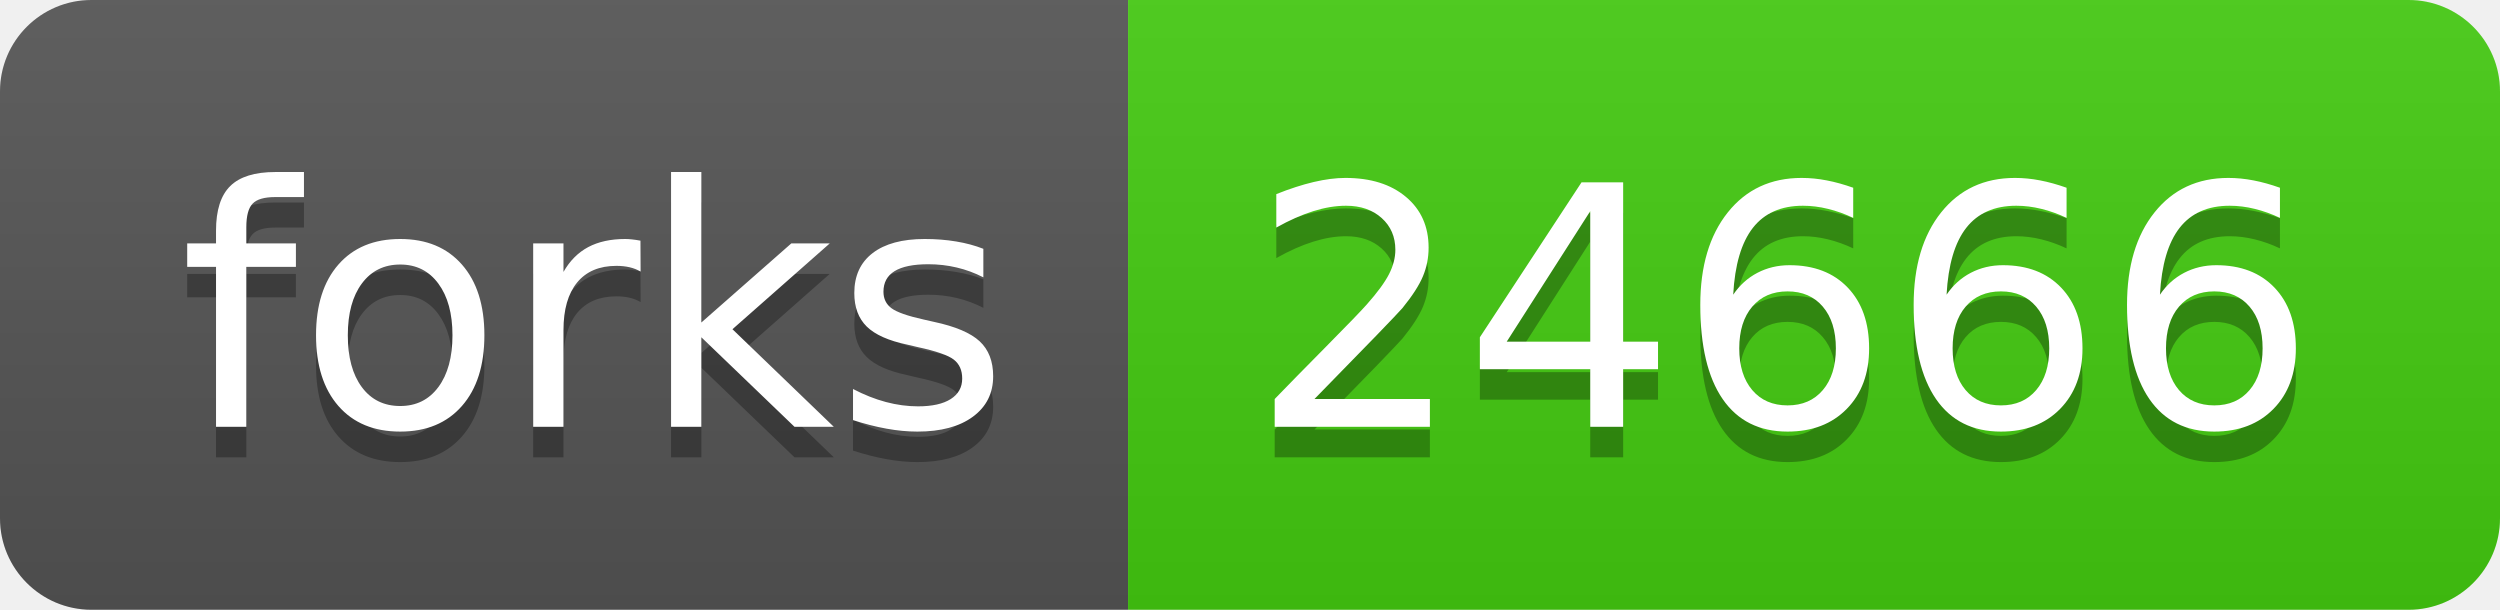
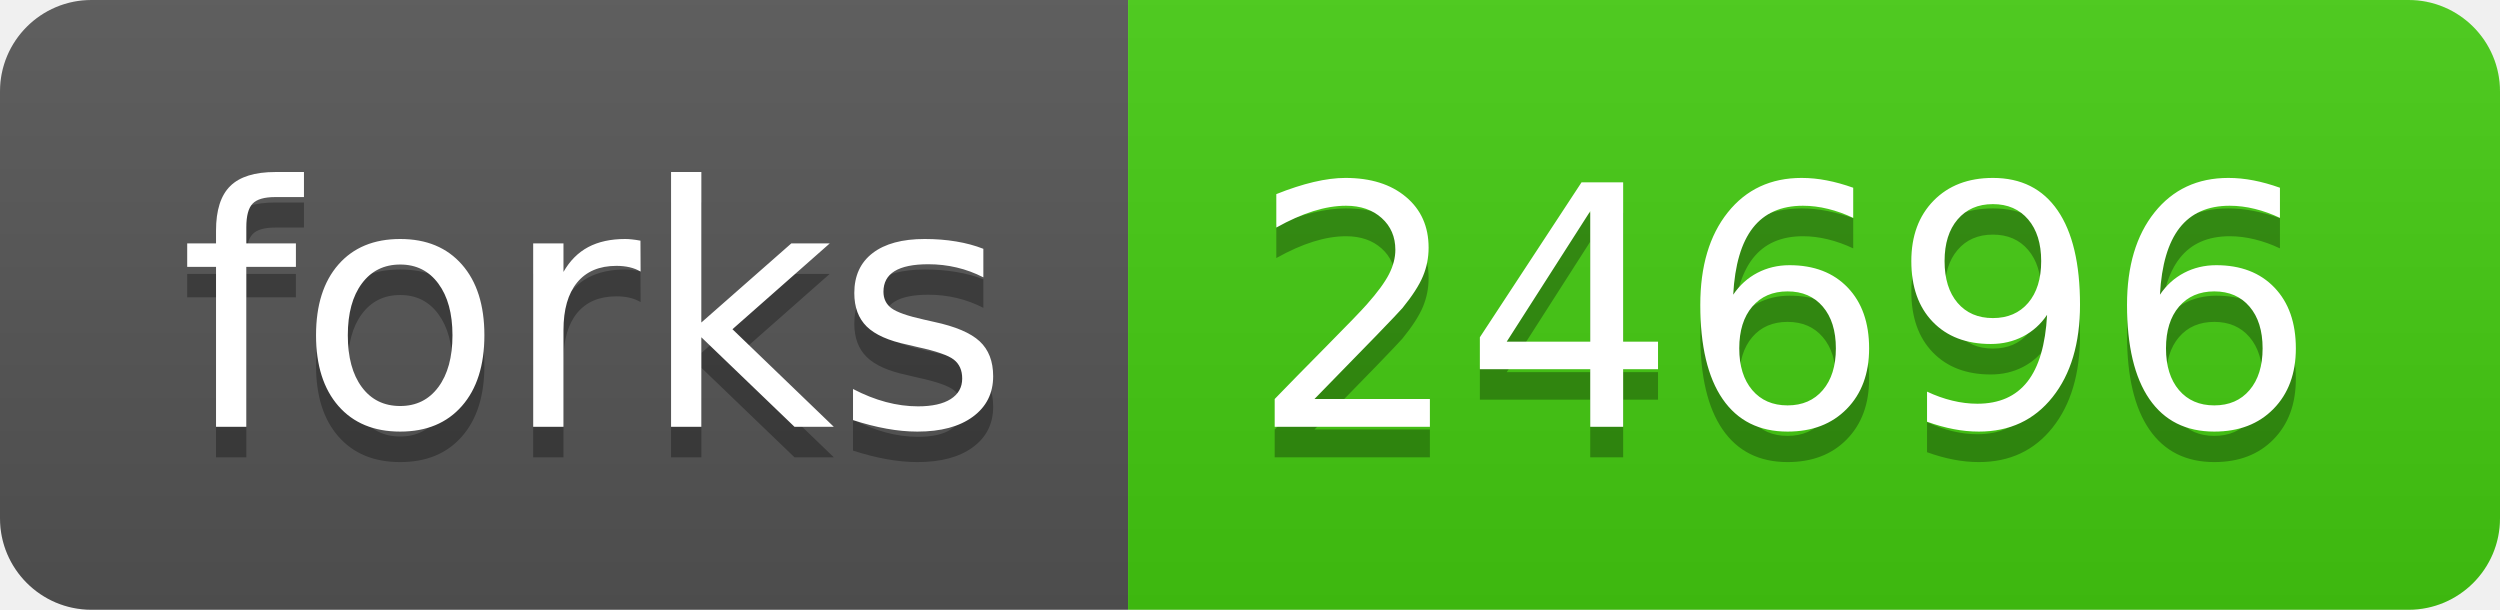
- <svg xmlns="http://www.w3.org/2000/svg" width="82" height="20" role="img" aria-label="forks: 24666">
+ <svg xmlns="http://www.w3.org/2000/svg" width="82" height="20" role="img" aria-label="forks: 24696">
  <linearGradient id="s" x2="0" y2="100%">
    <stop offset="0" stop-color="#bbb" stop-opacity=".1" />
    <stop offset="1" stop-opacity=".1" />
  </linearGradient>
  <clipPath id="r">
    <rect width="82" height="20" rx="3" fill="#fff" />
  </clipPath>
  <g clip-path="url(#r)">
    <rect width="37" height="20" fill="#555" />
    <rect x="37" width="45" height="20" fill="#4c1" />
    <rect width="82" height="20" fill="url(#s)" />
  </g>
  <g fill="#fff" text-anchor="middle" font-family="Verdana,Geneva,DejaVu Sans,sans-serif" text-rendering="geometricPrecision" font-size="110">
    <text aria-hidden="true" x="195" y="150" fill="#010101" fill-opacity=".3" transform="scale(.1)" textLength="270">forks</text>
    <text x="195" y="140" transform="scale(.1)" fill="#fff" textLength="270">forks</text>
-     <text aria-hidden="true" x="585" y="150" fill="#010101" fill-opacity=".3" transform="scale(.1)" textLength="350">24666</text>
-     <text x="585" y="140" transform="scale(.1)" fill="#fff" textLength="350">24666</text>
+     <text aria-hidden="true" x="585" y="150" fill="#010101" fill-opacity=".3" transform="scale(.1)" textLength="350">24696</text>
+     <text x="585" y="140" transform="scale(.1)" fill="#fff" textLength="350">24696</text>
  </g>
</svg>
